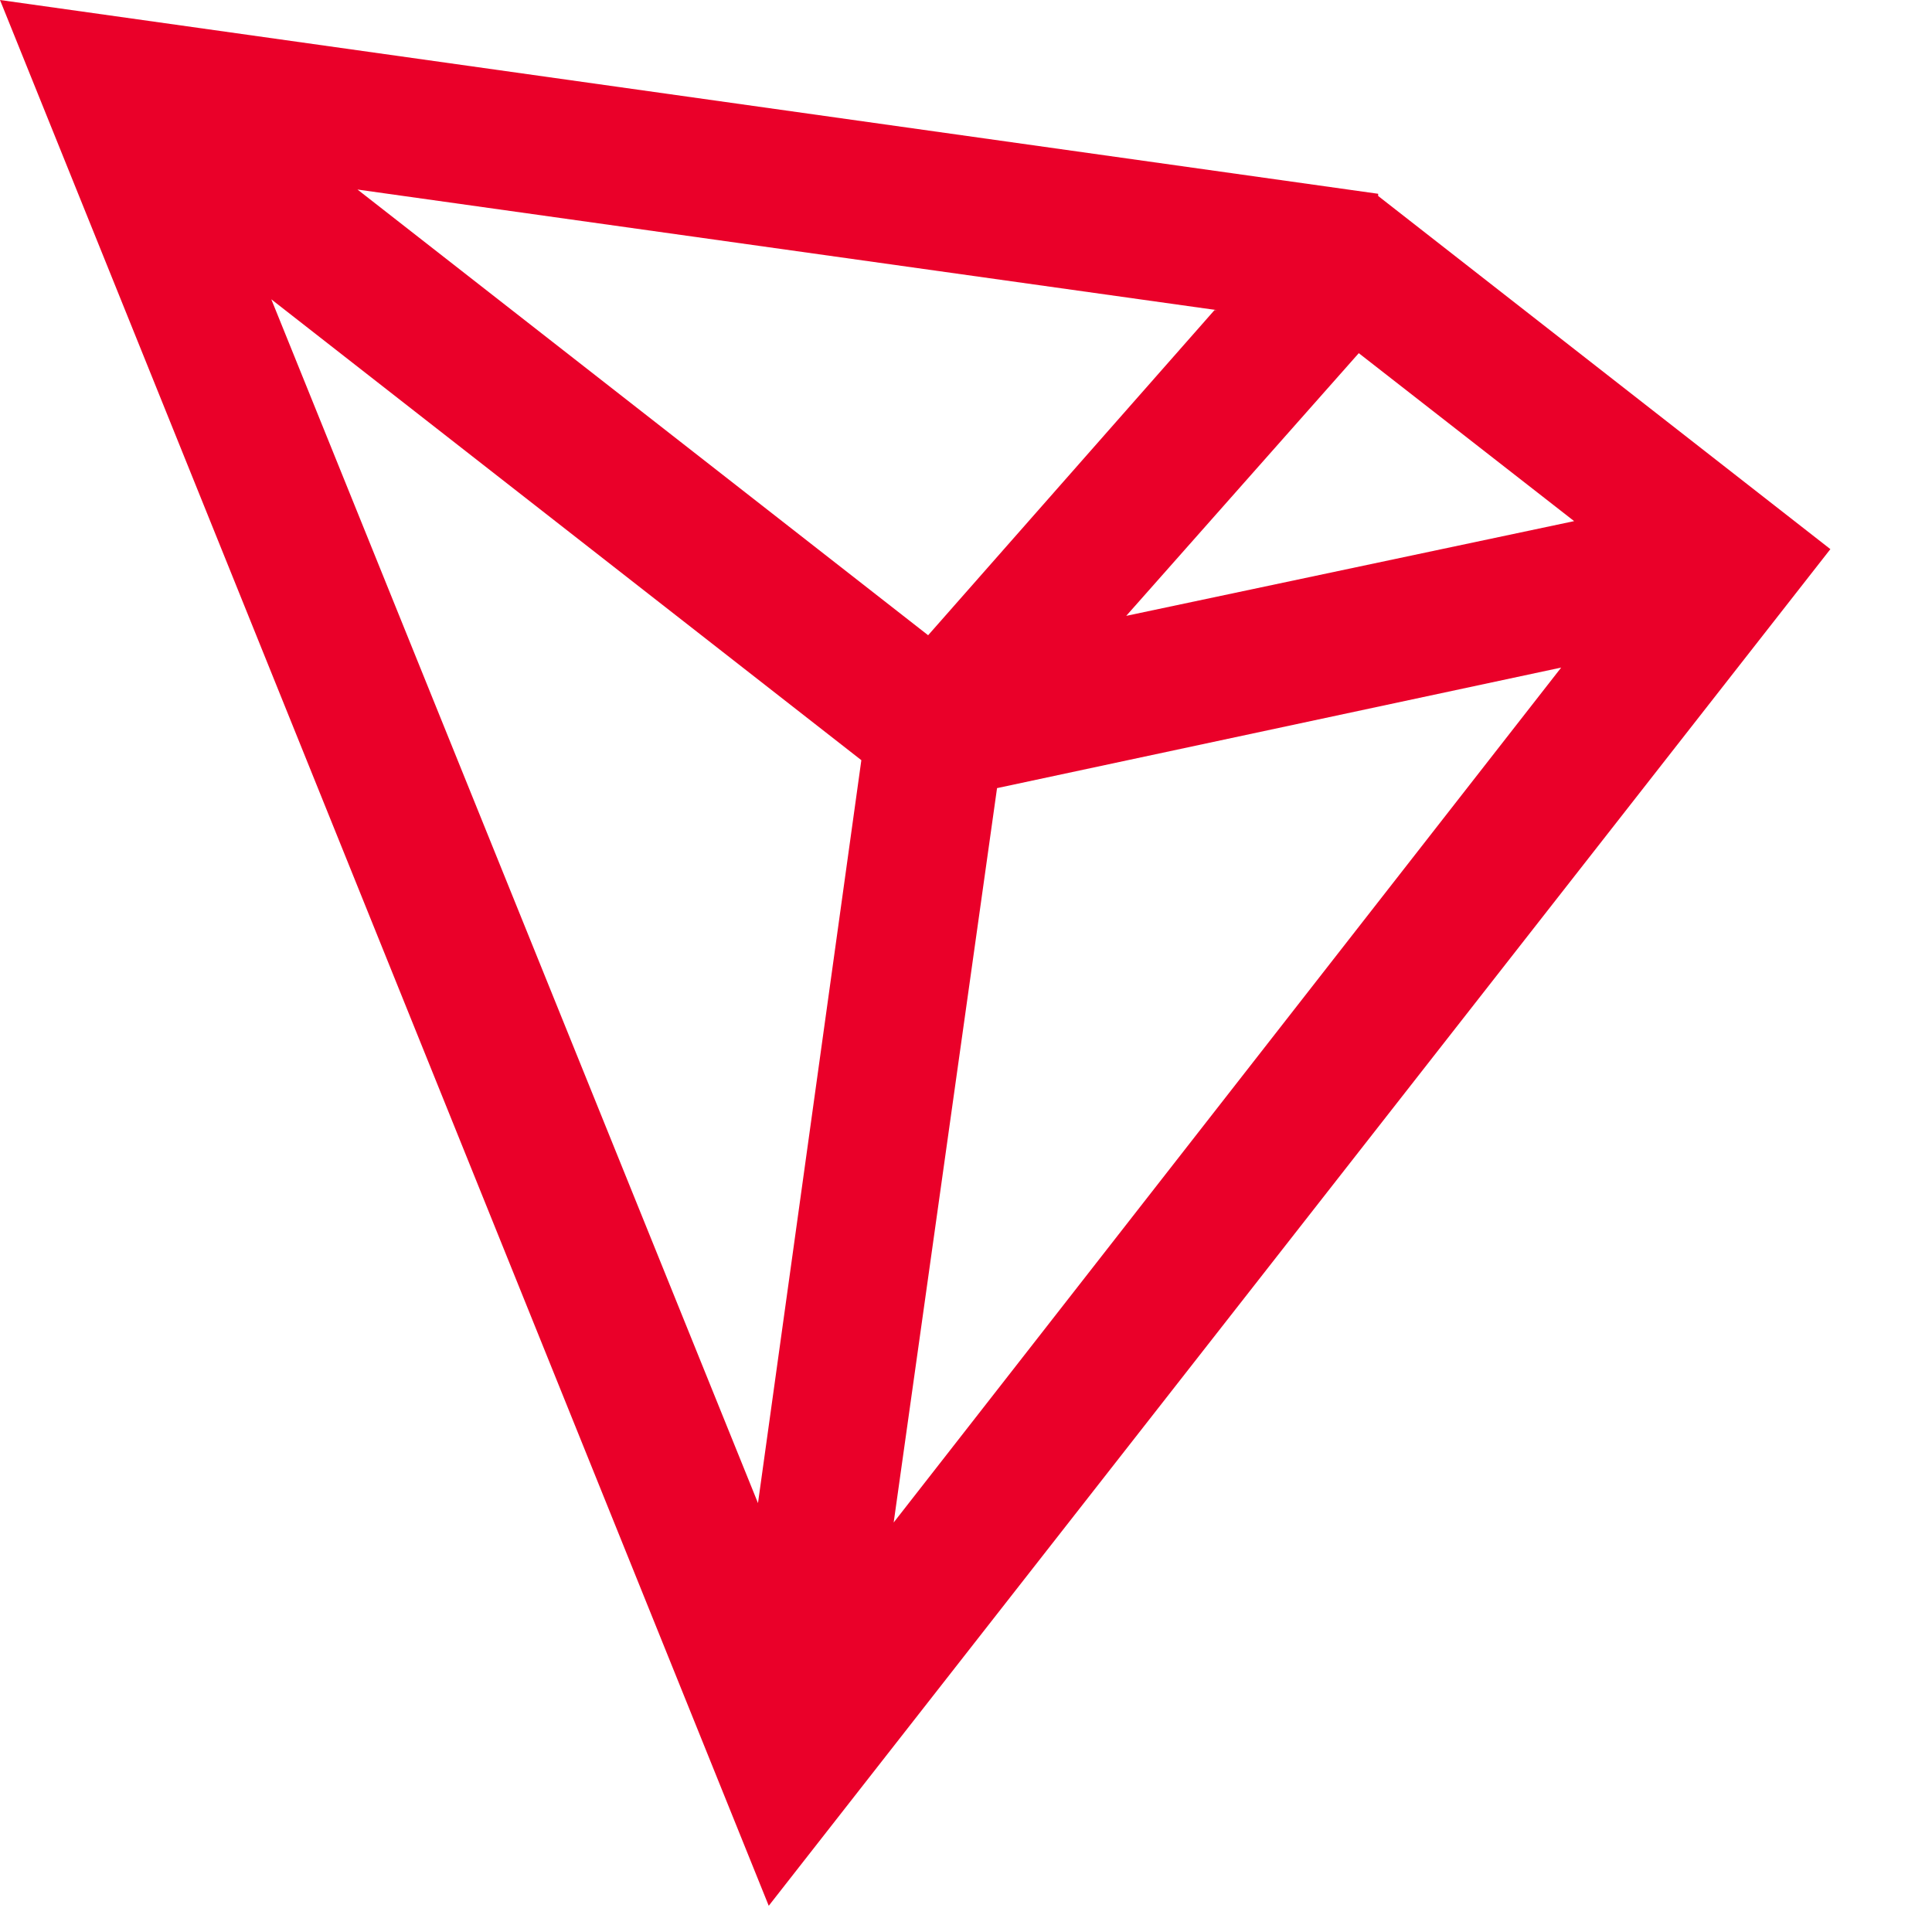
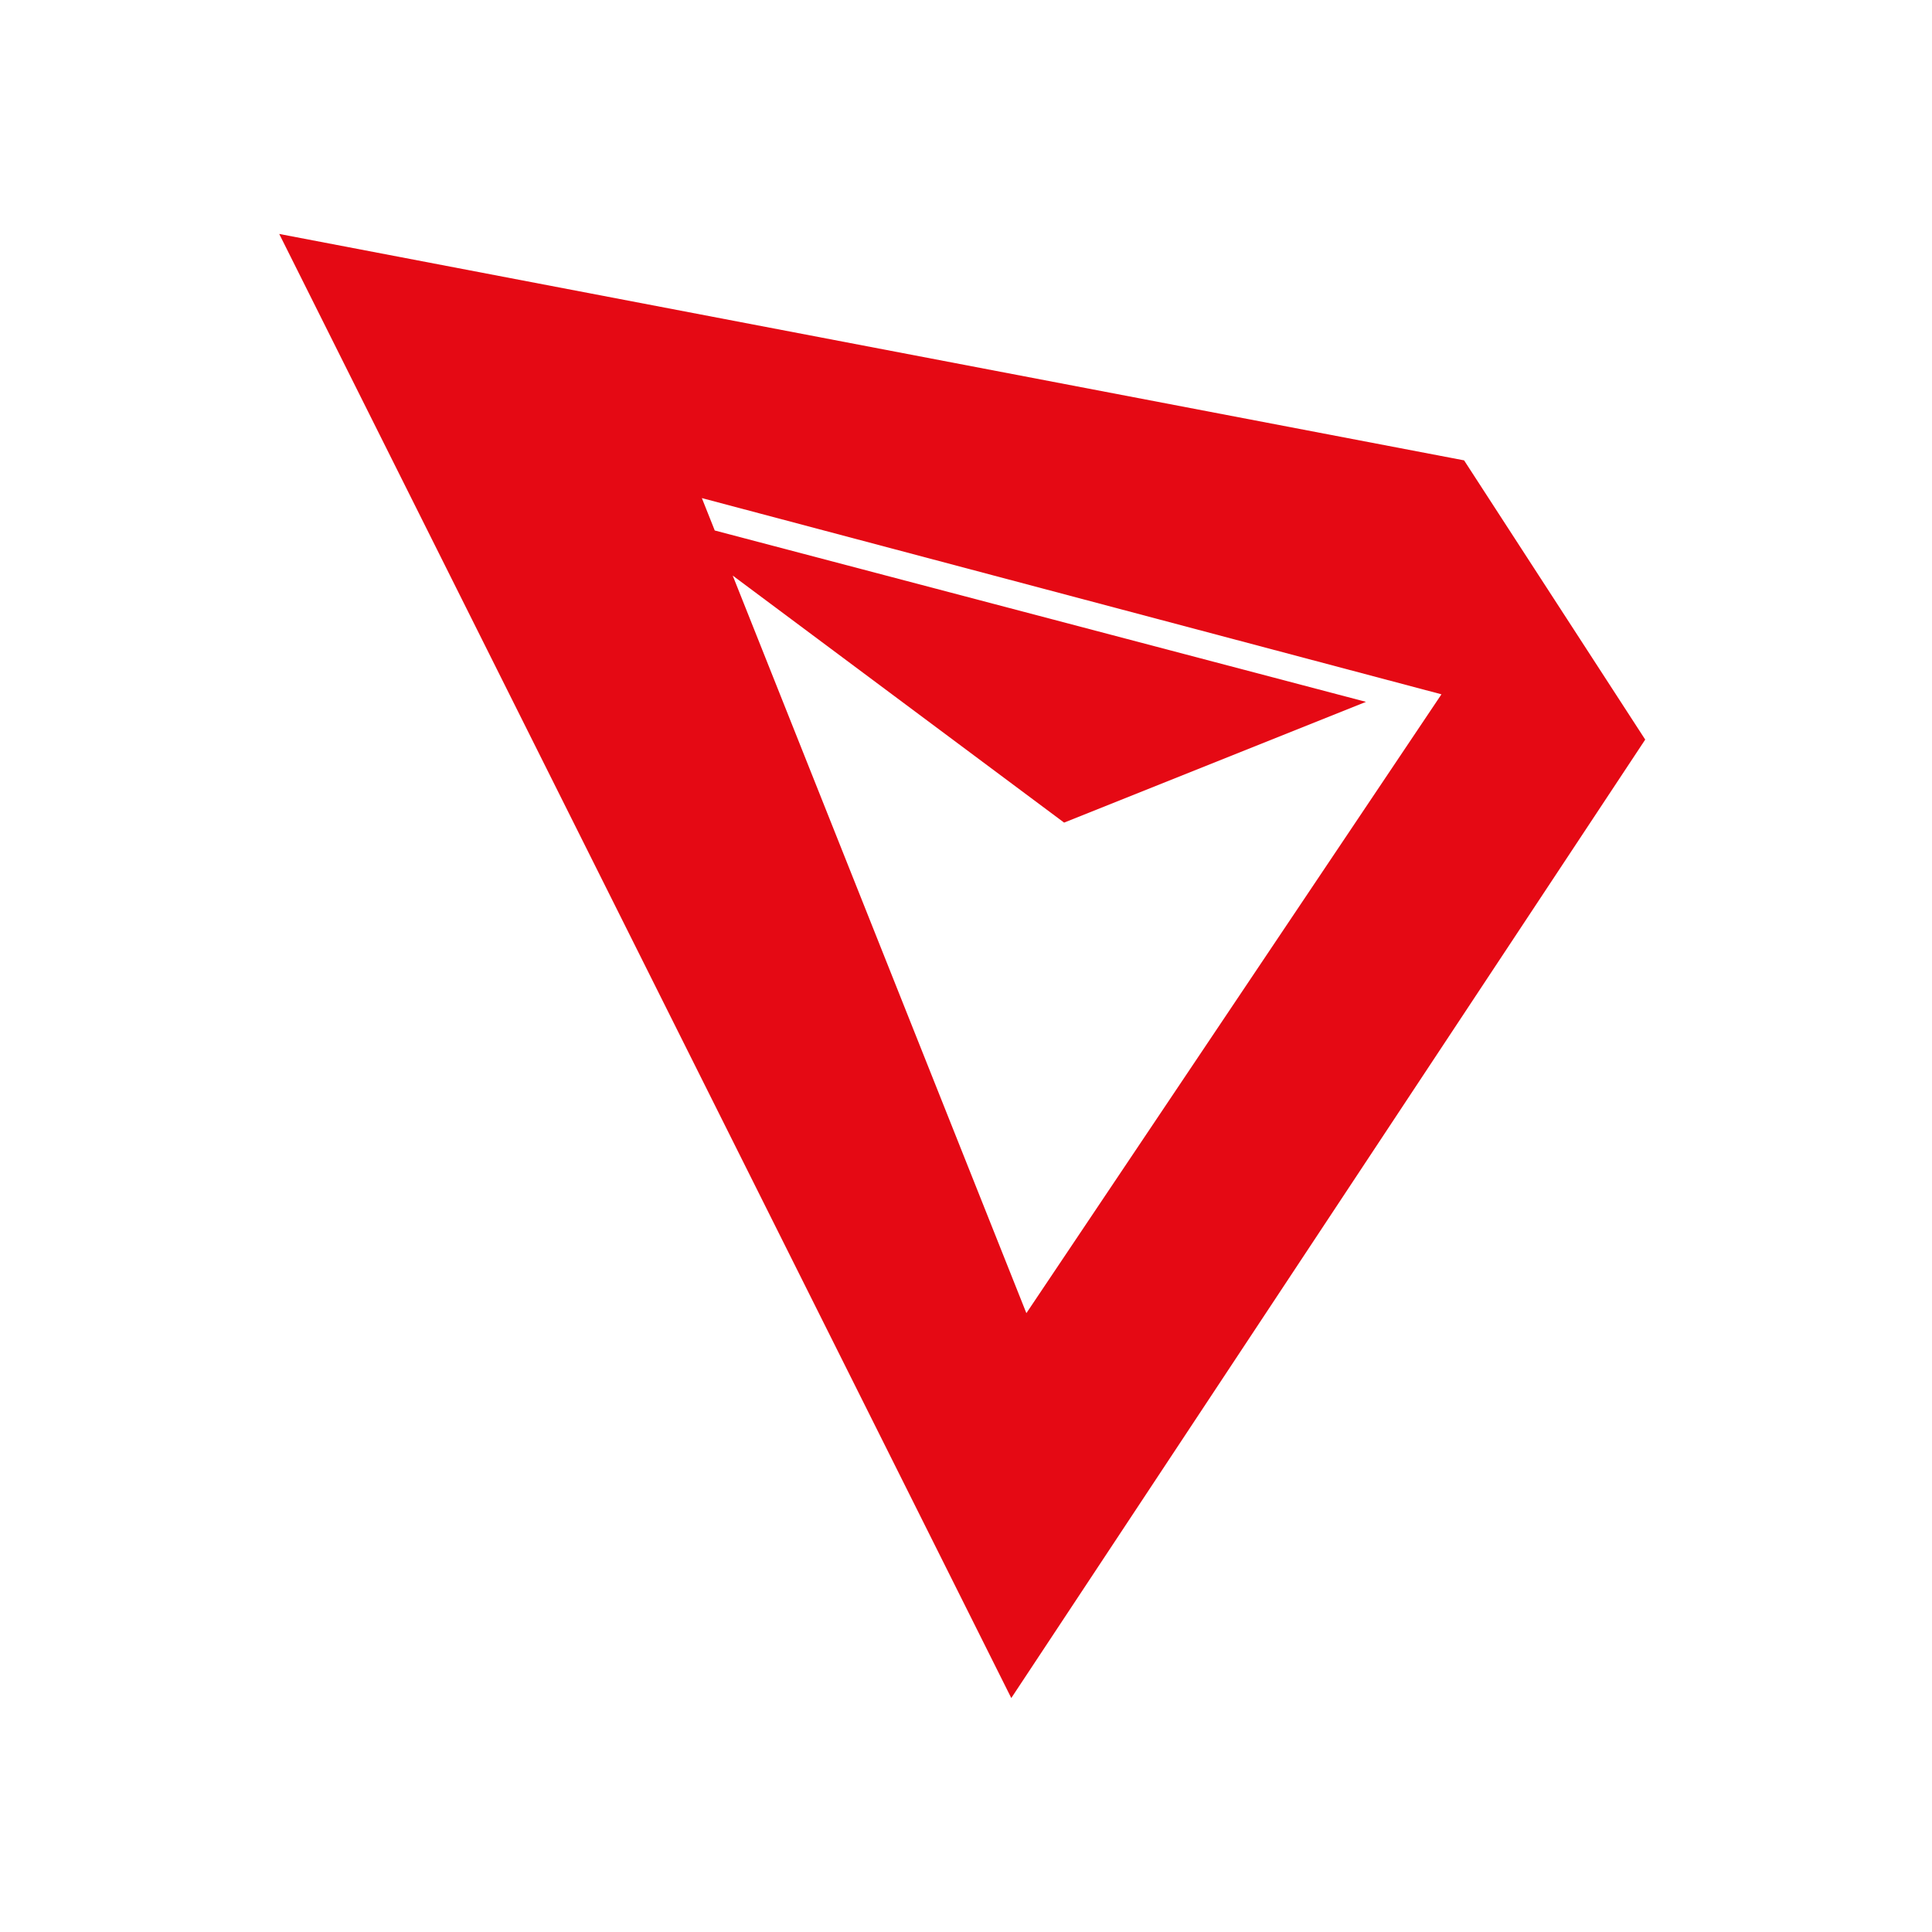
- <svg xmlns="http://www.w3.org/2000/svg" viewBox="0 0 30 30" fill="none">
-   <path d="M21.4 3.009L0 1.33514e-05L11.937 29.593L28.422 8.527L21.4 3.043V3.009ZM24.443 8.092L17.488 9.563L21.099 5.484L24.443 8.092ZM18.859 4.815L14.412 9.864L5.551 2.943L18.892 4.815H18.859ZM11.77 23.34L4.213 4.648L13.375 11.804L11.77 23.34ZM13.877 23.641L15.482 12.238L24.242 10.366L13.877 23.641Z" fill="#EA0029" />
+ <svg xmlns="http://www.w3.org/2000/svg" viewBox="0 0 256 256">
+   <path fill="#E50914" d="m37 31 157 30 24 37-84 127L37 31zm56 35 43 108 55-82-98-26zm-7 2 95 25-40 16-55-41z" />
</svg>
